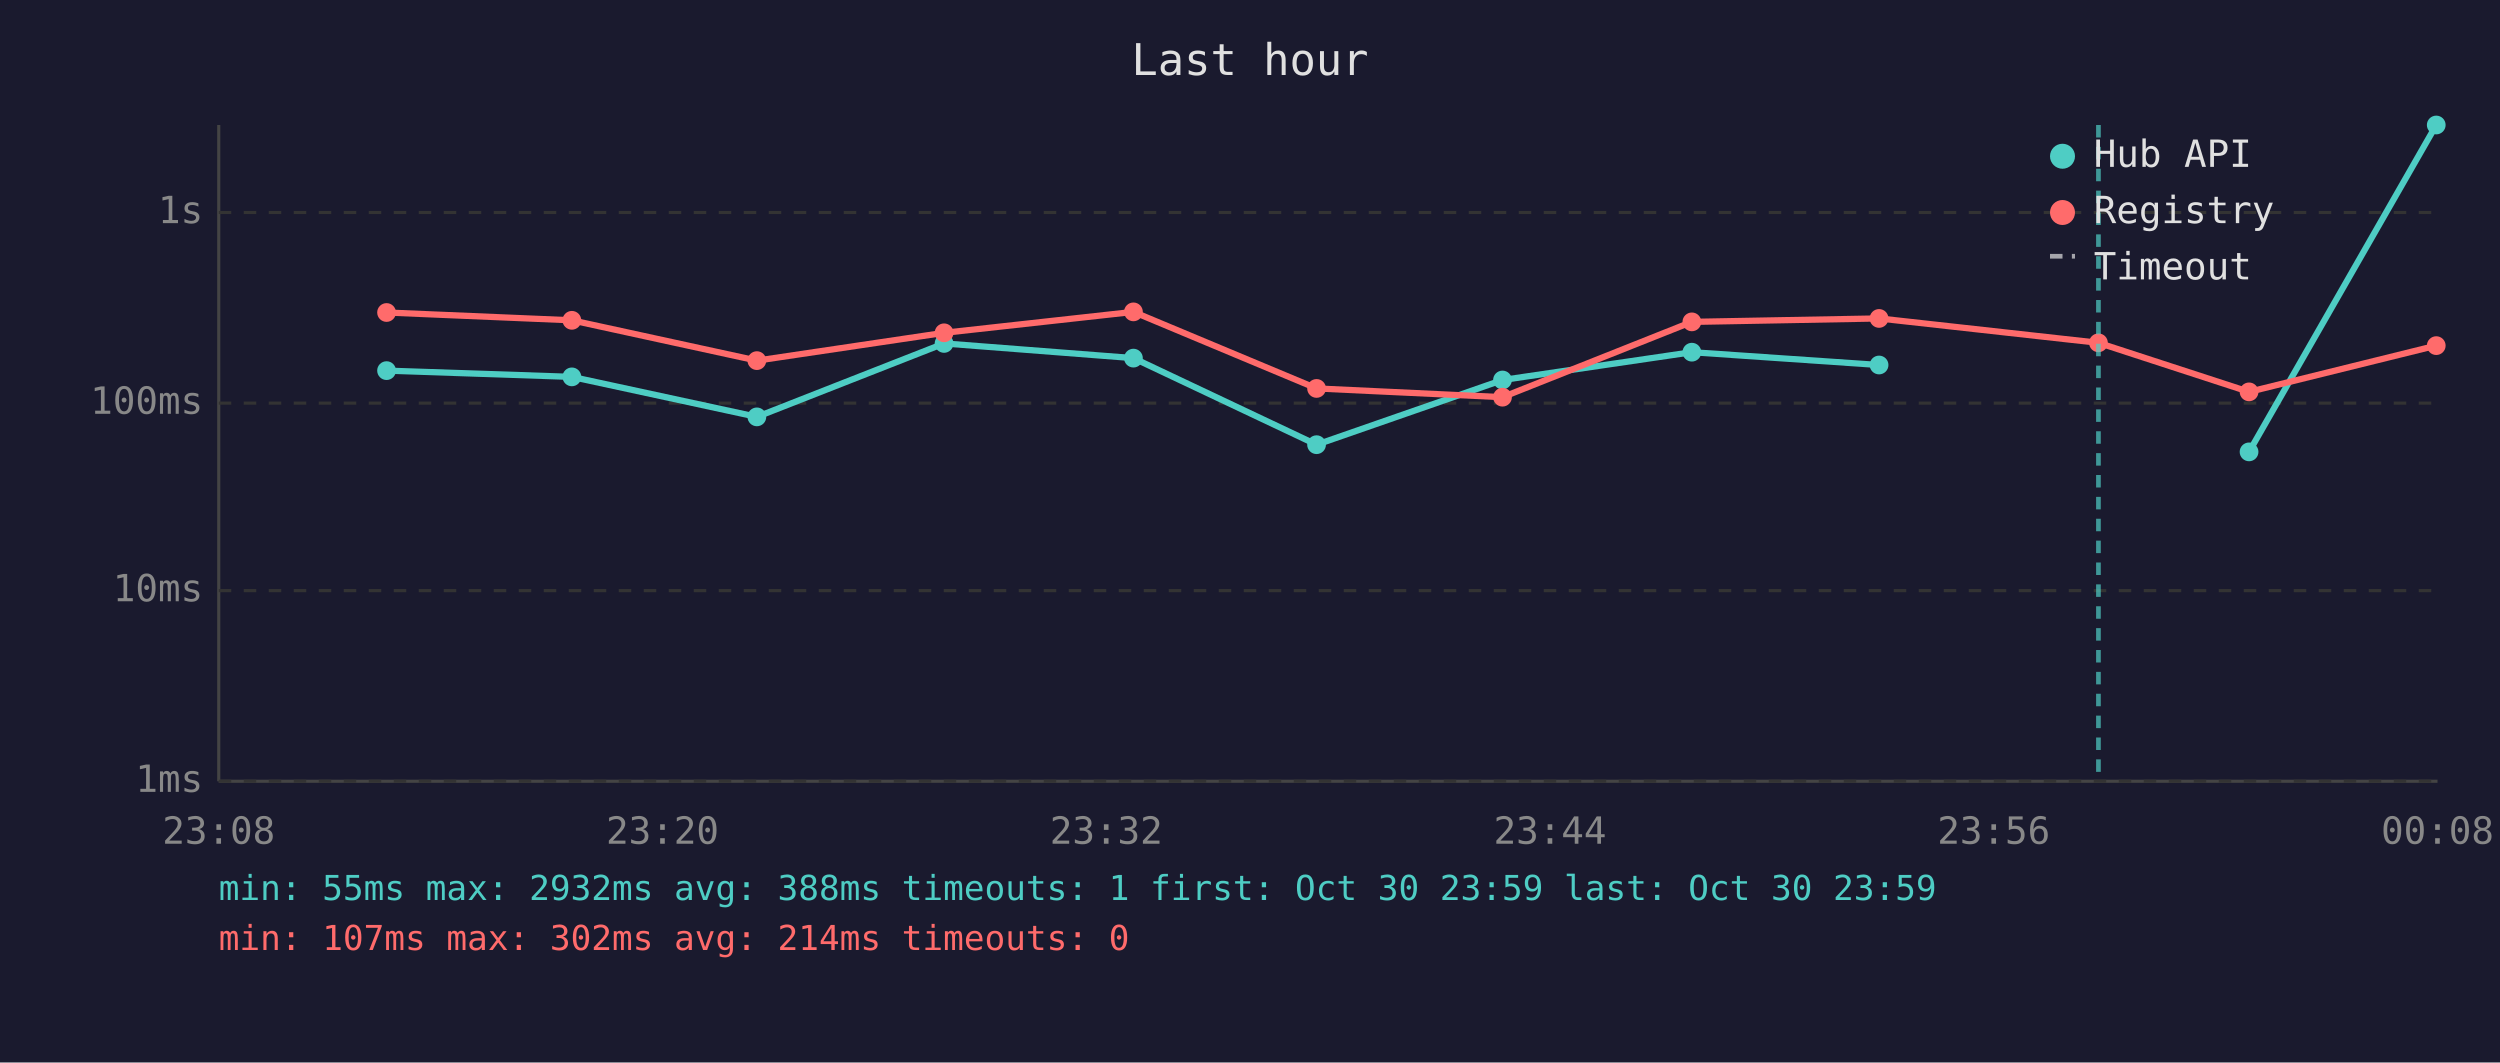
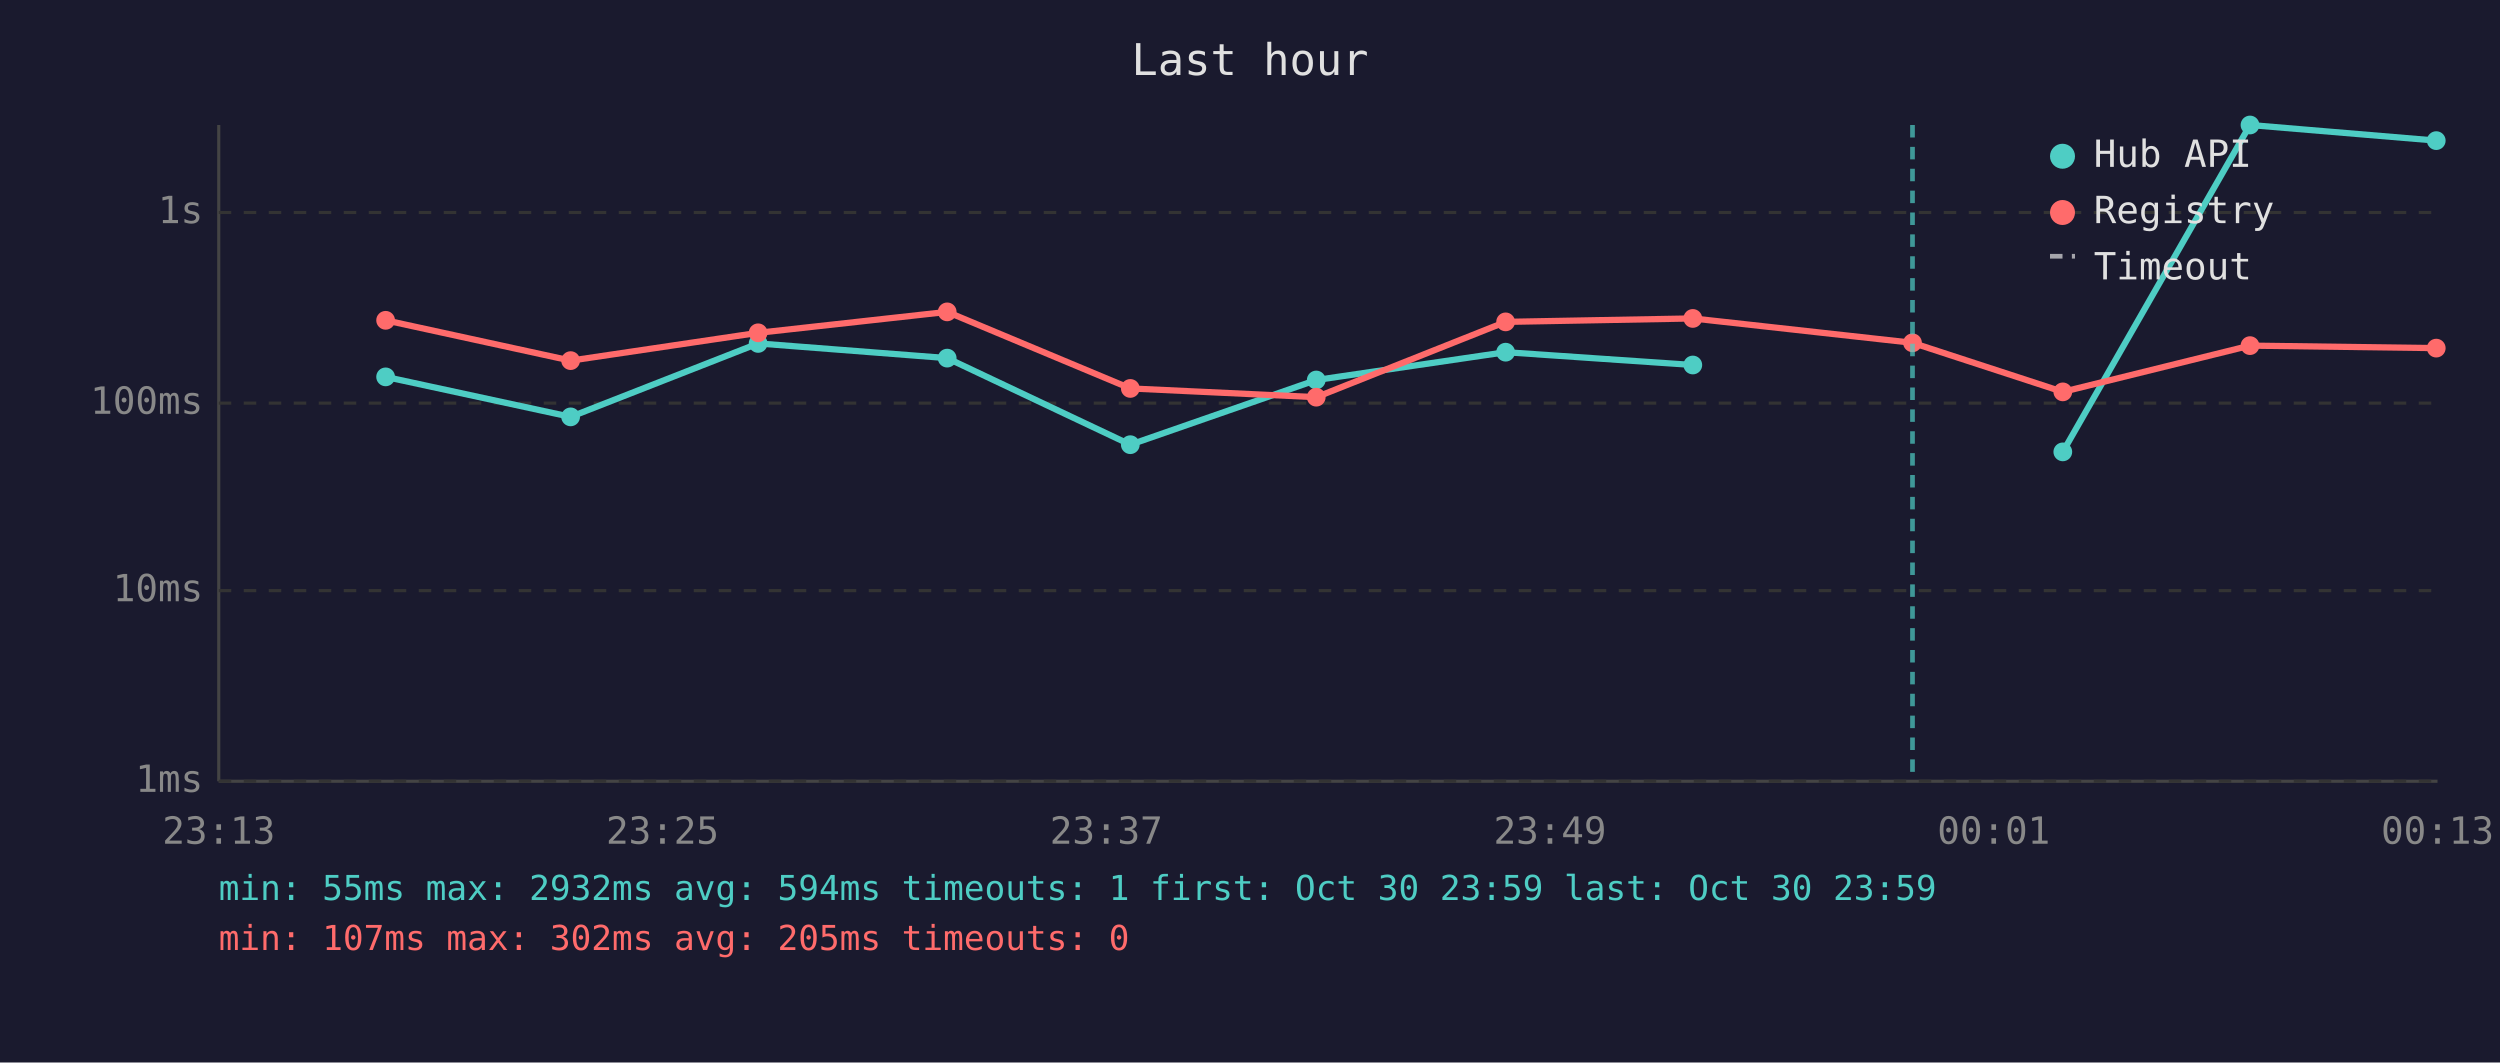
<svg xmlns="http://www.w3.org/2000/svg" viewBox="0 0 800 340" font-family="monospace" font-size="12">
  <rect width="800" height="340" fill="#1a1a2e" />
  <text x="400" y="24" fill="#e0e0e0" font-size="14" text-anchor="middle">Last hour</text>
  <line x1="70" y1="40" x2="70" y2="250" stroke="#444" stroke-width="1" />
  <line x1="70" y1="250" x2="780" y2="250" stroke="#444" stroke-width="1" />
  <line x1="70" y1="250" x2="780" y2="250" stroke="#333" stroke-width="1" stroke-dasharray="4" />
  <text x="65" y="250" fill="#888" text-anchor="end" dominant-baseline="middle">1ms</text>
  <line x1="70" y1="189" x2="780" y2="189" stroke="#333" stroke-width="1" stroke-dasharray="4" />
  <text x="65" y="189" fill="#888" text-anchor="end" dominant-baseline="middle">10ms</text>
  <line x1="70" y1="129" x2="780" y2="129" stroke="#333" stroke-width="1" stroke-dasharray="4" />
  <text x="65" y="129" fill="#888" text-anchor="end" dominant-baseline="middle">100ms</text>
  <line x1="70" y1="68" x2="780" y2="68" stroke="#333" stroke-width="1" stroke-dasharray="4" />
  <text x="65" y="68" fill="#888" text-anchor="end" dominant-baseline="middle">1s</text>
-   <text x="70" y="270" fill="#888" text-anchor="middle">23:08</text>
-   <text x="212" y="270" fill="#888" text-anchor="middle">23:20</text>
-   <text x="354" y="270" fill="#888" text-anchor="middle">23:32</text>
-   <text x="496" y="270" fill="#888" text-anchor="middle">23:44</text>
-   <text x="638" y="270" fill="#888" text-anchor="middle">23:56</text>
-   <text x="780" y="270" fill="#888" text-anchor="middle">00:08</text>
-   <polyline points="123.7,118.6 183.0,120.6 242.2,133.4 302.1,109.9 362.7,114.6 421.3,142.3 480.8,121.6 541.4,112.7 601.3,116.8" fill="none" stroke="#4ecdc4" stroke-width="2" opacity="1" />
-   <circle cx="123.7" cy="118.6" r="3" fill="#4ecdc4" />
-   <circle cx="183.0" cy="120.6" r="3" fill="#4ecdc4" />
-   <circle cx="242.2" cy="133.4" r="3" fill="#4ecdc4" />
-   <circle cx="302.1" cy="109.9" r="3" fill="#4ecdc4" />
-   <circle cx="362.7" cy="114.6" r="3" fill="#4ecdc4" />
-   <circle cx="421.3" cy="142.3" r="3" fill="#4ecdc4" />
-   <circle cx="480.8" cy="121.6" r="3" fill="#4ecdc4" />
-   <circle cx="541.4" cy="112.7" r="3" fill="#4ecdc4" />
-   <circle cx="601.3" cy="116.8" r="3" fill="#4ecdc4" />
-   <polyline points="719.7,144.6 779.6,40.0" fill="none" stroke="#4ecdc4" stroke-width="2" opacity="1" />
-   <circle cx="719.7" cy="144.6" r="3" fill="#4ecdc4" />
-   <circle cx="779.6" cy="40.0" r="3" fill="#4ecdc4" />
-   <polyline points="123.7,100.0 183.0,102.5 242.2,115.4 302.1,106.5 362.7,99.8 421.3,124.3 480.8,127.1 541.4,103.0 601.3,101.9 671.5,109.7 719.7,125.4 779.6,110.6" fill="none" stroke="#ff6b6b" stroke-width="2" opacity="1" />
-   <circle cx="123.7" cy="100.0" r="3" fill="#ff6b6b" />
-   <circle cx="183.0" cy="102.5" r="3" fill="#ff6b6b" />
-   <circle cx="242.2" cy="115.4" r="3" fill="#ff6b6b" />
-   <circle cx="302.1" cy="106.5" r="3" fill="#ff6b6b" />
-   <circle cx="362.7" cy="99.8" r="3" fill="#ff6b6b" />
-   <circle cx="421.3" cy="124.3" r="3" fill="#ff6b6b" />
-   <circle cx="480.8" cy="127.1" r="3" fill="#ff6b6b" />
-   <circle cx="541.4" cy="103.0" r="3" fill="#ff6b6b" />
-   <circle cx="601.3" cy="101.9" r="3" fill="#ff6b6b" />
-   <circle cx="671.5" cy="109.7" r="3" fill="#ff6b6b" />
-   <circle cx="719.7" cy="125.4" r="3" fill="#ff6b6b" />
-   <circle cx="779.6" cy="110.6" r="3" fill="#ff6b6b" />
-   <line x1="671.5" y1="40" x2="671.5" y2="250" stroke="#4ecdc4" stroke-width="1.5" stroke-dasharray="4,3" opacity="0.7" />
+   <text x="70" y="270" fill="#888" text-anchor="middle">23:13</text>
+   <text x="212" y="270" fill="#888" text-anchor="middle">23:25</text>
+   <text x="354" y="270" fill="#888" text-anchor="middle">23:37</text>
+   <text x="496" y="270" fill="#888" text-anchor="middle">23:49</text>
+   <text x="638" y="270" fill="#888" text-anchor="middle">00:01</text>
+   <text x="780" y="270" fill="#888" text-anchor="middle">00:13</text>
+   <polyline points="123.4,120.6 182.6,133.4 242.6,109.9 303.1,114.6 361.7,142.3 421.2,121.6 481.8,112.7 541.7,116.8" fill="none" stroke="#4ecdc4" stroke-width="2" opacity="1" />
+   <circle cx="123.4" cy="120.6" r="3" fill="#4ecdc4" />
+   <circle cx="182.6" cy="133.4" r="3" fill="#4ecdc4" />
+   <circle cx="242.6" cy="109.9" r="3" fill="#4ecdc4" />
+   <circle cx="303.1" cy="114.6" r="3" fill="#4ecdc4" />
+   <circle cx="361.7" cy="142.3" r="3" fill="#4ecdc4" />
+   <circle cx="421.2" cy="121.6" r="3" fill="#4ecdc4" />
+   <circle cx="481.8" cy="112.7" r="3" fill="#4ecdc4" />
+   <circle cx="541.7" cy="116.8" r="3" fill="#4ecdc4" />
+   <polyline points="660.1,144.6 720.0,40.0 779.6,45.0" fill="none" stroke="#4ecdc4" stroke-width="2" opacity="1" />
+   <circle cx="660.1" cy="144.6" r="3" fill="#4ecdc4" />
+   <circle cx="720.0" cy="40.0" r="3" fill="#4ecdc4" />
+   <circle cx="779.6" cy="45.0" r="3" fill="#4ecdc4" />
+   <polyline points="123.4,102.5 182.6,115.4 242.6,106.5 303.1,99.8 361.7,124.3 421.2,127.1 481.8,103.0 541.7,101.9 612.0,109.7 660.1,125.4 720.0,110.6 779.6,111.4" fill="none" stroke="#ff6b6b" stroke-width="2" opacity="1" />
+   <circle cx="123.4" cy="102.5" r="3" fill="#ff6b6b" />
+   <circle cx="182.6" cy="115.4" r="3" fill="#ff6b6b" />
+   <circle cx="242.6" cy="106.5" r="3" fill="#ff6b6b" />
+   <circle cx="303.1" cy="99.8" r="3" fill="#ff6b6b" />
+   <circle cx="361.7" cy="124.3" r="3" fill="#ff6b6b" />
+   <circle cx="421.2" cy="127.1" r="3" fill="#ff6b6b" />
+   <circle cx="481.8" cy="103.0" r="3" fill="#ff6b6b" />
+   <circle cx="541.7" cy="101.9" r="3" fill="#ff6b6b" />
+   <circle cx="612.0" cy="109.7" r="3" fill="#ff6b6b" />
+   <circle cx="660.1" cy="125.4" r="3" fill="#ff6b6b" />
+   <circle cx="720.0" cy="110.6" r="3" fill="#ff6b6b" />
+   <circle cx="779.6" cy="111.4" r="3" fill="#ff6b6b" />
+   <line x1="612.0" y1="40" x2="612.0" y2="250" stroke="#4ecdc4" stroke-width="1.5" stroke-dasharray="4,3" opacity="0.7" />
  <circle cx="660" cy="50" r="4" fill="#4ecdc4" />
  <text x="670" y="50" fill="#e0e0e0" dominant-baseline="middle">Hub API</text>
  <circle cx="660" cy="68" r="4" fill="#ff6b6b" />
  <text x="670" y="68" fill="#e0e0e0" dominant-baseline="middle">Registry</text>
  <line x1="656" y1="82" x2="664" y2="82" stroke="#e0e0e0" stroke-width="1.5" stroke-dasharray="4,3" opacity="0.7" />
  <text x="670" y="86" fill="#e0e0e0" dominant-baseline="middle">Timeout</text>
-   <text x="70" y="288" fill="#4ecdc4" font-size="11">min: 55ms  max: 2932ms  avg: 388ms  timeouts: 1  first: Oct 30 23:59  last: Oct 30 23:59</text>
-   <text x="70" y="304" fill="#ff6b6b" font-size="11">min: 107ms  max: 302ms  avg: 214ms  timeouts: 0</text>
+   <text x="70" y="288" fill="#4ecdc4" font-size="11">min: 55ms  max: 2932ms  avg: 594ms  timeouts: 1  first: Oct 30 23:59  last: Oct 30 23:59</text>
+   <text x="70" y="304" fill="#ff6b6b" font-size="11">min: 107ms  max: 302ms  avg: 205ms  timeouts: 0</text>
</svg>
